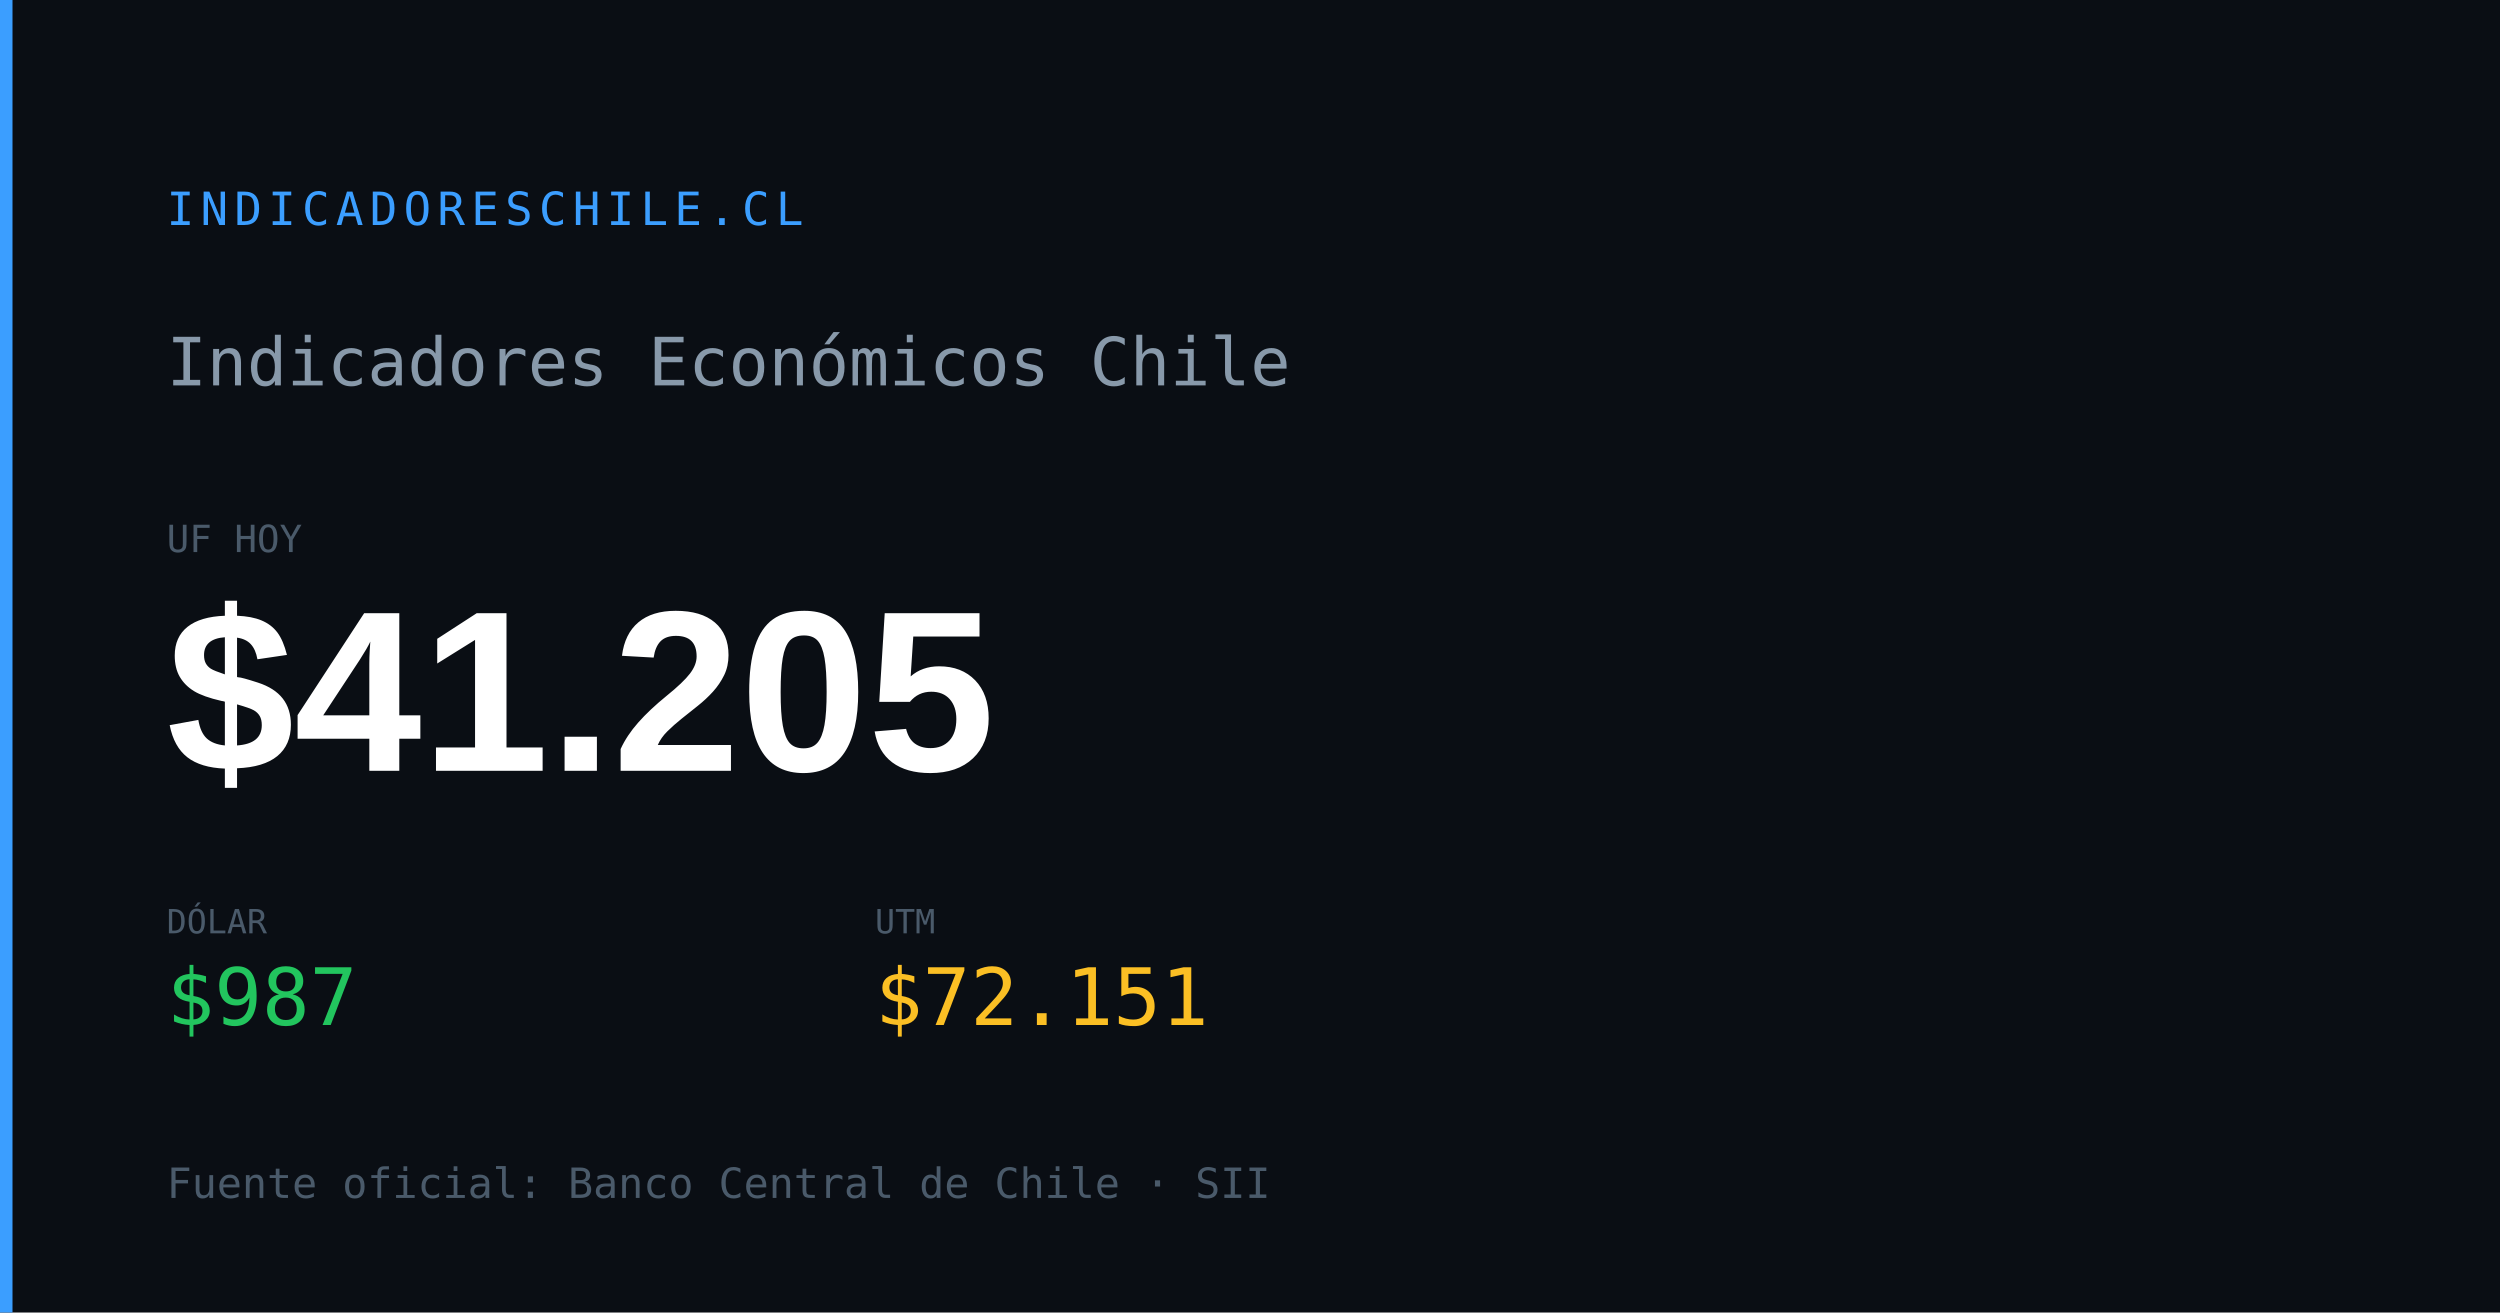
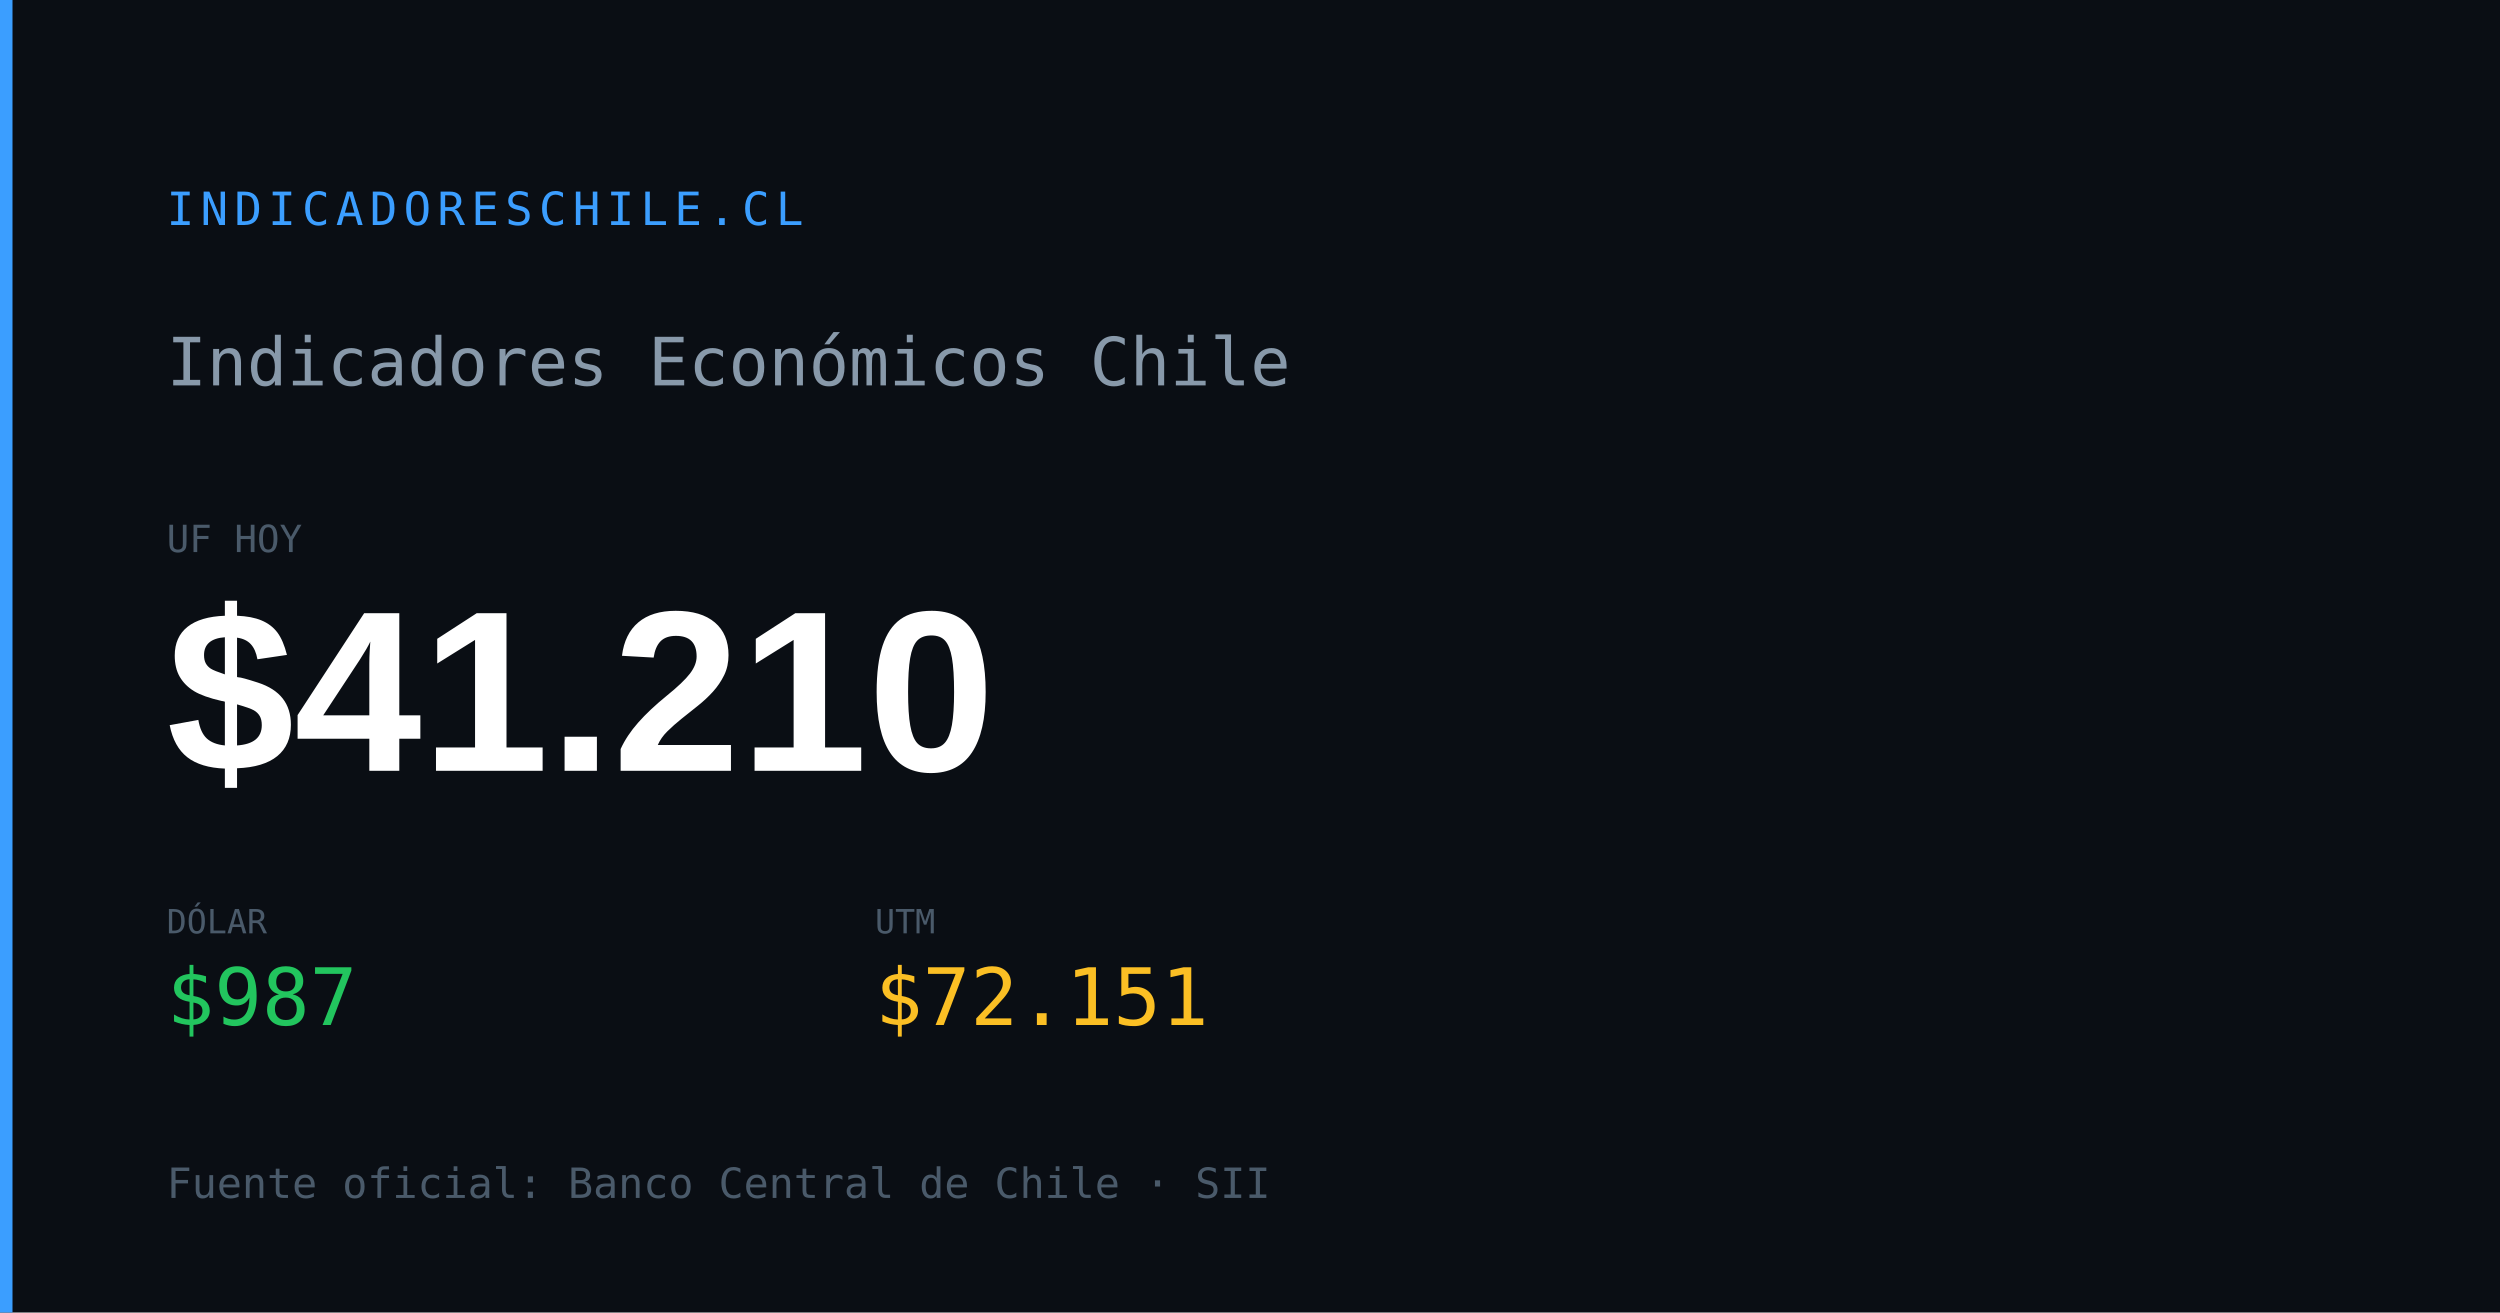
<svg xmlns="http://www.w3.org/2000/svg" width="1200" height="630" viewBox="0 0 1200 630">
  <rect width="1200" height="630" fill="#0a0e14" />
  <rect x="0" y="0" width="6" height="630" fill="#3b9eff" />
  <text x="80" y="108" font-family="monospace" font-size="22" fill="#3b9eff" letter-spacing="3">INDICADORESCHILE.CL</text>
  <text x="80" y="185" font-family="monospace" font-size="32" fill="#8899aa">Indicadores Económicos Chile</text>
  <text x="80" y="265" font-family="monospace" font-size="18" fill="#4a5a6a">UF HOY</text>
-   <text x="80" y="370" font-family="Arial,sans-serif" font-size="110" font-weight="700" fill="#ffffff" id="og-dash-uf">$41.205</text>
+   <text x="80" y="370" font-family="Arial,sans-serif" font-size="110" font-weight="700" fill="#ffffff" id="og-dash-uf">$41.210</text>
  <text x="80" y="448" font-family="monospace" font-size="16" fill="#4a5a6a">DÓLAR</text>
  <text x="80" y="492" font-family="monospace" font-size="38" font-weight="500" fill="#22c55e" id="og-dash-dolar">$987</text>
  <text x="420" y="448" font-family="monospace" font-size="16" fill="#4a5a6a">UTM</text>
  <text x="420" y="492" font-family="monospace" font-size="38" font-weight="500" fill="#fbbf24" id="og-dash-utm">$72.151</text>
  <text x="80" y="575" font-family="monospace" font-size="20" fill="#4a5a6a">Fuente oficial: Banco Central de Chile · SII</text>
</svg>
